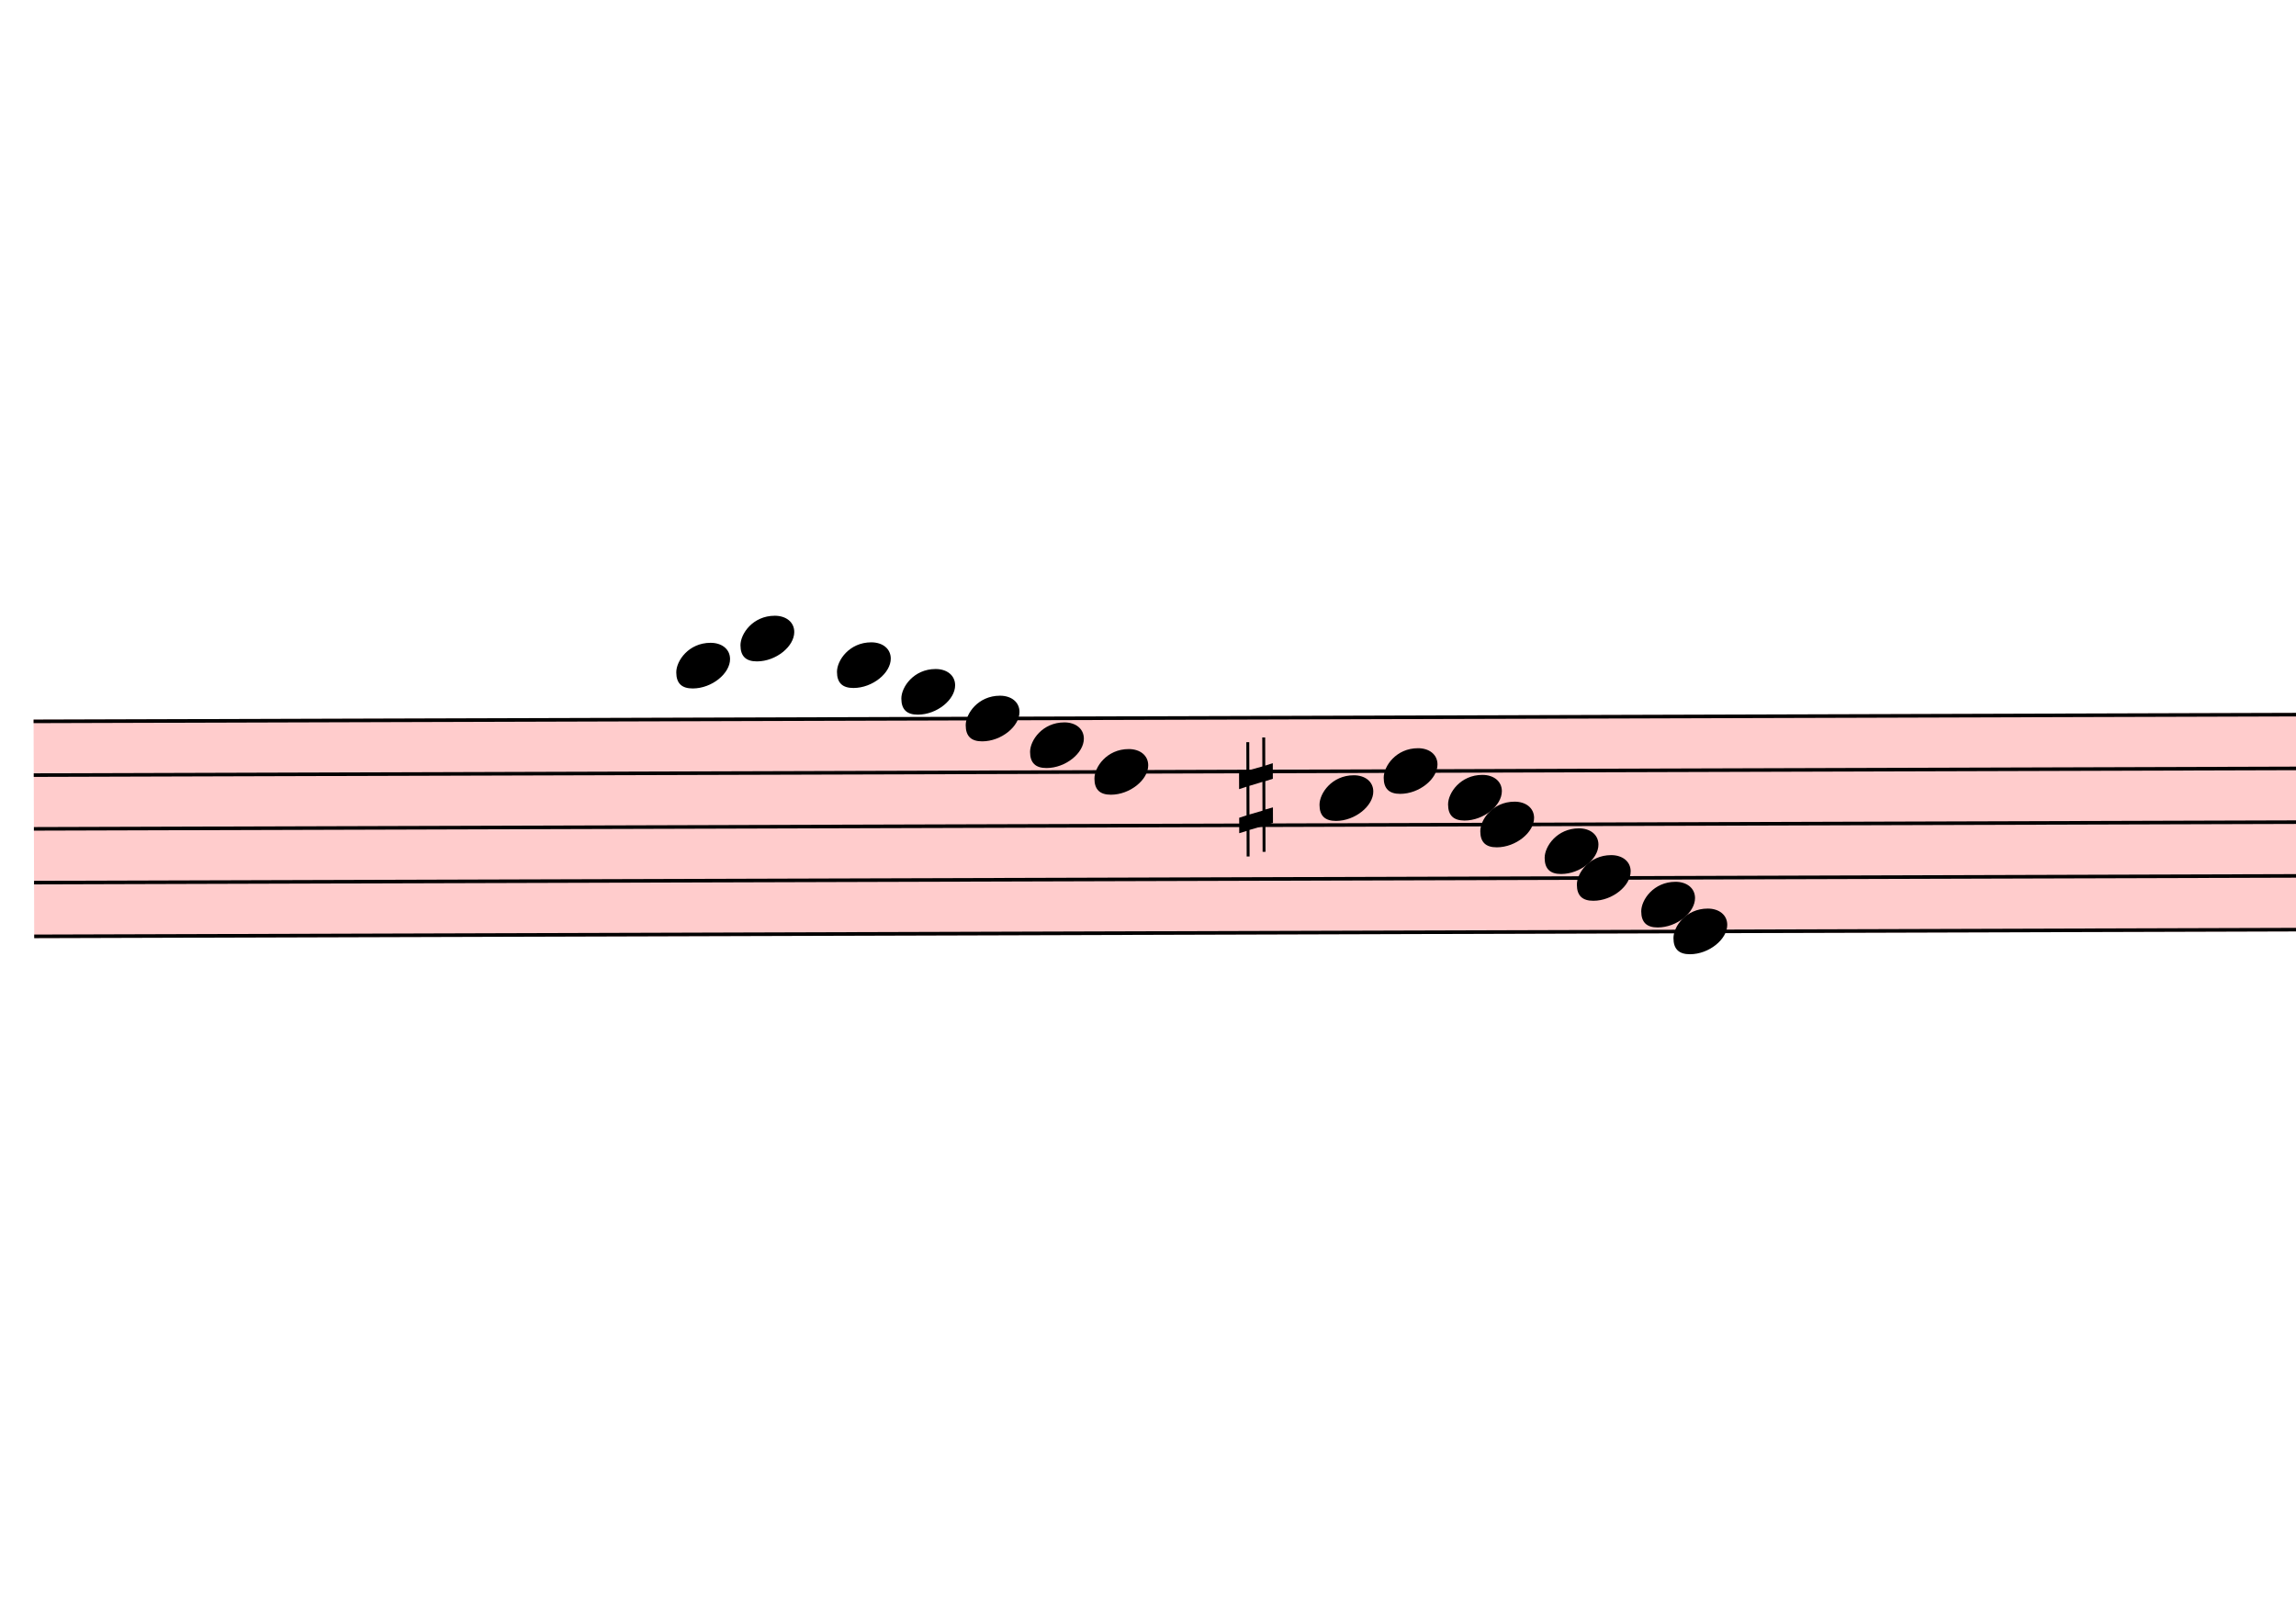
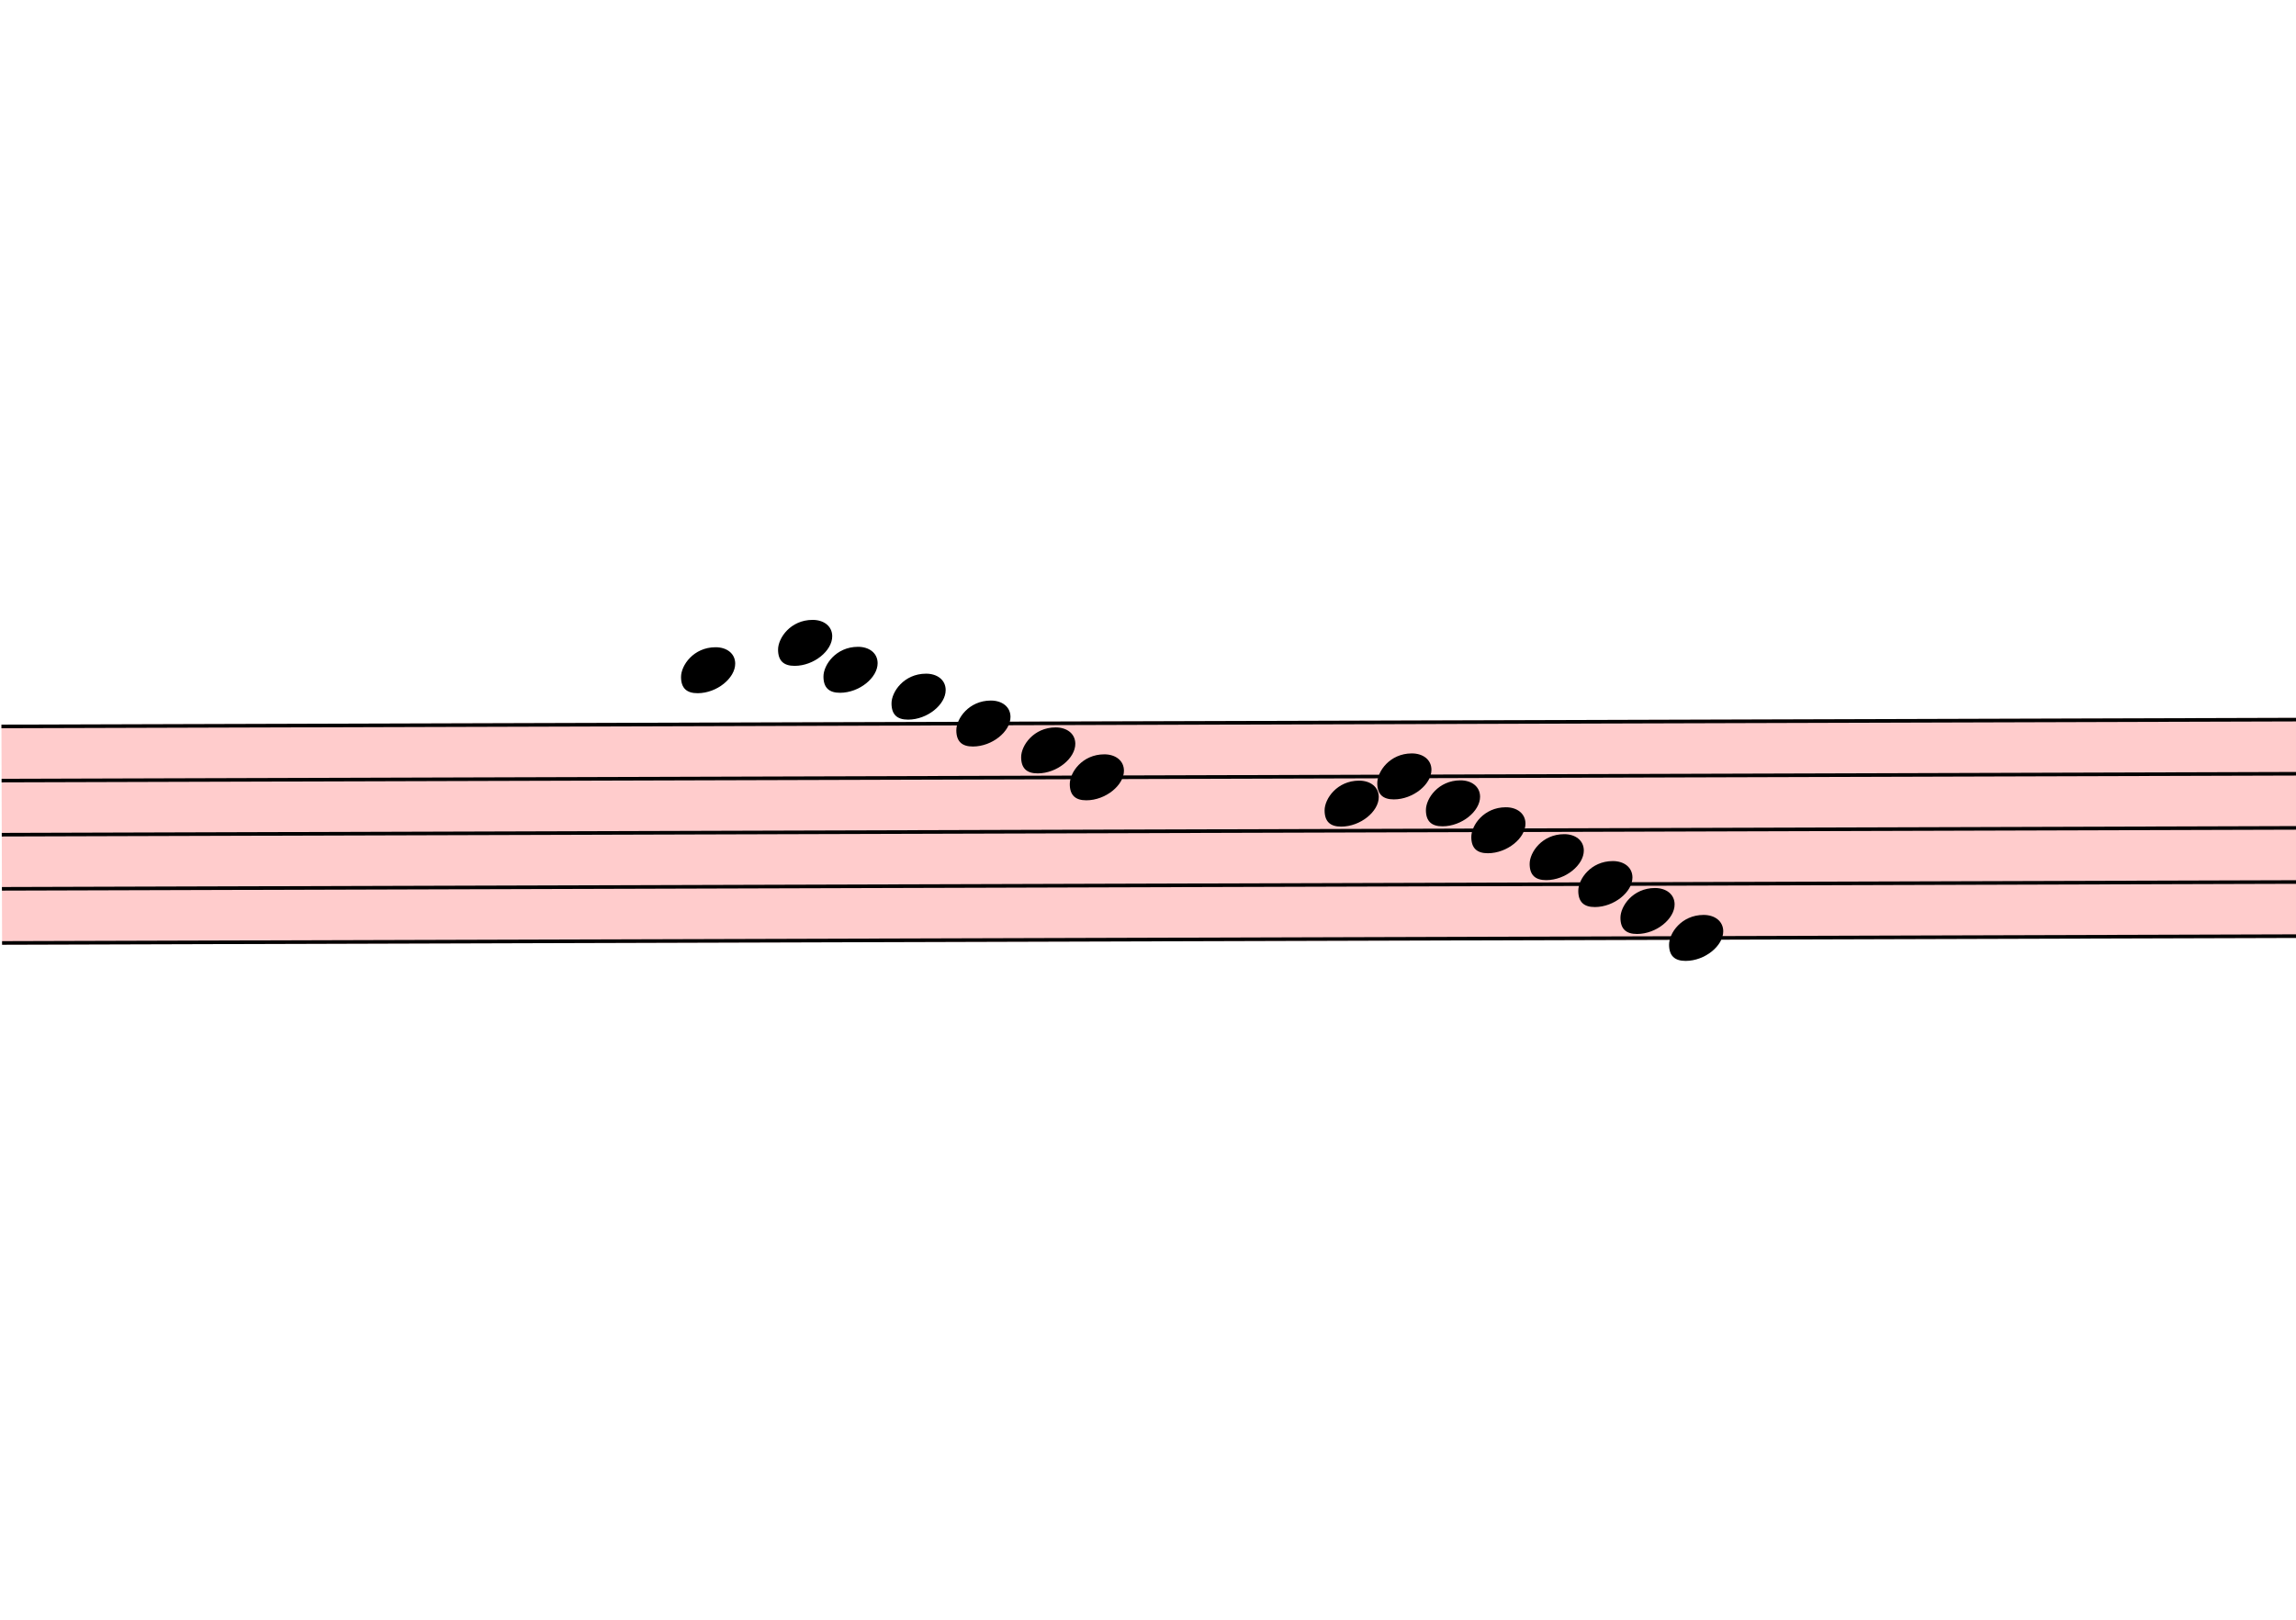
- <svg xmlns="http://www.w3.org/2000/svg" viewBox="1896 16519.25 6429 4503" version="1.1" overflow="visible">
+ <svg xmlns="http://www.w3.org/2000/svg" viewBox="1986 16519.25 6384 4503" version="1.1" overflow="visible">
  <defs>
    <style type="text/css">
    /* .staff * {
      fill: #000;
      stroke: #000;
    }

    .deletionBack {
      fill: #00000033;
    } */
  </style>
    <symbol id="sym_notehead_quarter" viewBox="0 0 1000 1000" overflow="inherit">
      <path transform="scale(1,-1)" d="M0 -39c0 68 73 172 200 172c66 0 114 -37 114 -95c0 -84 -106 -171 -218 -171c-64 0 -96 30 -96 94z" />
-     </symbol>
-     <symbol id="sym_accid_s" viewBox="0 0 1000 1000" overflow="inherit">
-       <path transform="scale(1,-1)" d="M136 186v169h17v-164l44 14v-91l-44 -14v-165l44 12v-91l-44 -13v-155h-17v150l-76 -22v-155h-17v149l-43 -13v90l43 14v167l-43 -14v92l43 13v169h17v-163zM60 73v-167l76 22v168z" />
    </symbol>
  </defs>
  <g class="rastrums">
    <g class="rastrum" data-id="r66eaf2a2-22b6-4ac3-98e8-04f235e78181" style="transform: rotate(-0.17deg); transform-origin: 1935px 18540px;">
      <g class="rastrum bounding-box" data-id="bbox-r66eaf2a2-22b6-4ac3-98e8-04f235e78181">
        <rect x="1935" y="18540" width="22230" height="612" fill="#ff000033" />
      </g>
      <path d="M1935 18545 L24165 18545" stroke-width="10" stroke="black" />
      <path d="M1935 18695.5 L24165 18695.5" stroke-width="10" stroke="black" />
      <path d="M1935 18846 L24165 18846" stroke-width="10" stroke="black" />
      <path d="M1935 18996.5 L24165 18996.5" stroke-width="10" stroke="black" />
      <path d="M1935 19147 L24165 19147" stroke-width="10" stroke="black" />
    </g>
  </g>
  <g class="draft" data-label="2" data-id="d18ab1ca6-6d9c-4707-9460-4946449c6b3c">
    <g class="system" data-id="s13829080-eb0d-4be0-b166-0ec765b95e3b">
      <g class="staff" data-n="1" data-rastrum="r66eaf2a2-22b6-4ac3-98e8-04f235e78181" style="transform: rotate(-0.17deg); transform-origin: 1935px 18540px;">
        <g class="note" data-id="dabb201e2-0331-46b3-adbe-ecb3210061f2" data-stem.dir="down">
          <g class="notehead">
-             <use href="#sym_notehead_quarter" height="480px" width="480px" x="3735" y="18394.5" />
+             <use href="#sym_notehead_quarter" height="480px" width="480px" x="3825" y="18394.5" />
          </g>
          <g class="ledgerLines above">
-             <path d="M3696 18394.5 L3924 18394.5" stroke-width="18" />
+             <path d="M3786 18394.5 L4014 18394.5" stroke-width="18" />
          </g>
          <g class="stem">
-             <path d="M3735 18394.5 L3735 18545" stroke-width="14" />
+             <path d="M3825 18394.5 L3825 18620.25" stroke-width="14" />
          </g>
        </g>
        <g class="note" data-id="d4263f40c-b918-4cbb-9c21-6853ed41089e" data-stem.dir="down">
          <g class="notehead">
-             <use href="#sym_notehead_quarter" height="480px" width="480px" x="3915" y="18319.25" />
+             <use href="#sym_notehead_quarter" height="480px" width="480px" x="4095" y="18319.25" />
          </g>
          <g class="ledgerLines above">
-             <path d="M3876 18394.5 L4104 18394.5" stroke-width="18" />
+             <path d="M4056 18394.5 L4284 18394.5" stroke-width="18" />
          </g>
          <g class="stem">
-             <path d="M3915 18319.25 L3915 18469.75" stroke-width="14" />
+             <path d="M4095 18319.25 L4095 18545" stroke-width="14" />
          </g>
        </g>
        <g class="note" data-id="dc530e006-7889-4736-9212-427611cb976a" data-stem.dir="down">
          <g class="notehead">
-             <use href="#sym_notehead_quarter" height="480px" width="480px" x="4185" y="18394.5" />
+             <use href="#sym_notehead_quarter" height="480px" width="480px" x="4221" y="18394.5" />
          </g>
          <g class="ledgerLines above">
-             <path d="M4146 18394.5 L4374 18394.5" stroke-width="18" />
+             <path d="M4182 18394.5 L4410 18394.5" stroke-width="18" />
          </g>
          <g class="stem">
-             <path d="M4185 18394.5 L4185 18545" stroke-width="14" />
+             <path d="M4221 18394.5 L4221 18620.25" stroke-width="14" />
          </g>
        </g>
        <g class="note" data-id="d19daa9dc-2db1-49cf-9fef-e6021fd6c2d6" data-stem.dir="down">
          <g class="notehead">
-             <use href="#sym_notehead_quarter" height="480px" width="480px" x="4365" y="18469.75" />
+             <use href="#sym_notehead_quarter" height="480px" width="480px" x="4410" y="18469.75" />
          </g>
          <g class="ledgerLines above" />
          <g class="stem">
-             <path d="M4365 18469.75 L4365 18620.25" stroke-width="14" />
+             <path d="M4410 18469.75 L4410 18695.5" stroke-width="14" />
          </g>
        </g>
        <g class="note" data-id="d52dec1ba-7d4b-47be-b7cd-a3124fec3440" data-stem.dir="down">
          <g class="notehead">
-             <use href="#sym_notehead_quarter" height="480px" width="480px" x="4545" y="18545" />
+             <use href="#sym_notehead_quarter" height="480px" width="480px" x="4590" y="18545" />
          </g>
          <g class="stem">
-             <path d="M4545 18545 L4545 18620.25" stroke-width="14" />
+             <path d="M4590 18545 L4590 18695.5" stroke-width="14" />
          </g>
        </g>
        <g class="note" data-id="d1a401a4d-8a93-4c99-9e0d-1addbbd55d5c" data-stem.dir="down">
          <g class="notehead">
-             <use href="#sym_notehead_quarter" height="480px" width="480px" x="4725" y="18620.25" />
+             <use href="#sym_notehead_quarter" height="480px" width="480px" x="4770" y="18620.25" />
          </g>
          <g class="stem">
-             <path d="M4725 18620.25 L4725 18695.5" stroke-width="14" />
+             <path d="M4770 18620.25 L4770 18846" stroke-width="14" />
          </g>
        </g>
        <g class="note" data-id="d114766fd-e939-432a-ab9b-f955186b7664" data-stem.dir="down">
          <g class="notehead">
            <use href="#sym_notehead_quarter" height="480px" width="480px" x="4905" y="18695.5" />
          </g>
          <g class="stem">
-             <path d="M4905 18695.5 L4905 18846" stroke-width="14" />
+             <path d="M4905 18695.5 L4905 18921.25" stroke-width="14" />
          </g>
        </g>
        <g class="note" data-id="dff708b74-7cc4-4a57-b513-47ea882be79d" data-stem.dir="down">
          <g class="notehead">
-             <use href="#sym_notehead_quarter" height="480px" width="480px" x="5535" y="18770.75" />
+             <use href="#sym_notehead_quarter" height="480px" width="480px" x="5613.3" y="18770.75" />
          </g>
          <g class="stem">
-             <path d="M5535 18770.75 L5535 18846" stroke-width="14" />
+             <path d="M5613.3 18770.75 L5613.3 18846" stroke-width="14" />
          </g>
        </g>
        <g class="note" data-id="d7cc853a1-397c-4fca-8beb-1fd26239c6f7" data-stem.dir="down">
          <g class="notehead">
-             <use href="#sym_notehead_quarter" height="480px" width="480px" x="5715" y="18695.5" />
+             <use href="#sym_notehead_quarter" height="480px" width="480px" x="5760" y="18695.5" />
          </g>
          <g class="stem">
-             <path d="M5715 18695.5 L5715 18770.75" stroke-width="14" />
+             <path d="M5760 18695.5 L5760 18846" stroke-width="14" />
          </g>
        </g>
        <g class="note" data-id="d657f5529-980a-44b1-bb04-b125b699fbad" data-stem.dir="down">
          <g class="notehead">
            <use href="#sym_notehead_quarter" height="480px" width="480px" x="5895" y="18770.75" />
          </g>
          <g class="stem">
            <path d="M5895 18770.75 L5895 18846" stroke-width="14" />
          </g>
        </g>
        <g class="note" data-id="d0b36e79f-4173-4091-8e09-07349af2d443" data-stem.dir="down">
          <g class="notehead">
-             <use href="#sym_notehead_quarter" height="480px" width="480px" x="5985" y="18846" />
+             <use href="#sym_notehead_quarter" height="480px" width="480px" x="6021" y="18846" />
          </g>
          <g class="stem">
-             <path d="M5985 18846 L5985 18921.25" stroke-width="14" />
+             <path d="M6021 18846 L6021 18921.25" stroke-width="14" />
          </g>
        </g>
        <g class="note" data-id="d54ec1765-3883-4467-b30b-7528f893d52a" data-stem.dir="down">
          <g class="notehead">
-             <use href="#sym_notehead_quarter" height="480px" width="480px" x="6165" y="18921.25" />
+             <use href="#sym_notehead_quarter" height="480px" width="480px" x="6183" y="18921.25" />
          </g>
          <g class="stem">
-             <path d="M6165 18921.25 L6165 18996.5" stroke-width="14" />
+             <path d="M6183 18921.25 L6183 18996.5" stroke-width="14" />
          </g>
        </g>
        <g class="note" data-id="d443ef6ca-bcb9-4c41-84d4-419fb0a9e399" data-stem.dir="down">
          <g class="notehead">
-             <use href="#sym_notehead_quarter" height="480px" width="480px" x="6255" y="18996.5" />
+             <use href="#sym_notehead_quarter" height="480px" width="480px" x="6318" y="18996.5" />
          </g>
          <g class="stem">
-             <path d="M6255 18996.5 L6255 19071.75" stroke-width="14" />
+             <path d="M6318 18996.5 L6318 19071.75" stroke-width="14" />
          </g>
        </g>
        <g class="note" data-id="d13063f46-ab2b-4ada-b7b6-9a3542b9cd64" data-stem.dir="down">
          <g class="notehead">
            <use href="#sym_notehead_quarter" height="480px" width="480px" x="6435" y="19071.75" />
          </g>
          <g class="stem">
            <path d="M6435 19071.75 L6435 19147" stroke-width="14" />
          </g>
        </g>
        <g class="note" data-id="d66633171-8eae-4cd9-b16d-0092752c3af1" data-stem.dir="down">
          <g class="notehead">
-             <use href="#sym_notehead_quarter" height="480px" width="480px" x="6525" y="19147" />
+             <use href="#sym_notehead_quarter" height="480px" width="480px" x="6570" y="19147" />
          </g>
          <g class="stem">
-             <path d="M6525 19147 L6525 19222.25" stroke-width="14" />
+             <path d="M6570 19147 L6570 19222.25" stroke-width="14" />
          </g>
-         </g>
-         <g class="accid" data-id="de44f6149-3912-444e-bdbf-df2cb4e84d6c">
-           <use href="#sym_accid_s" height="480px" width="480px" x="5310" y="18770.75" />
        </g>
      </g>
    </g>
    <g class="deletions" />
  </g>
</svg>
